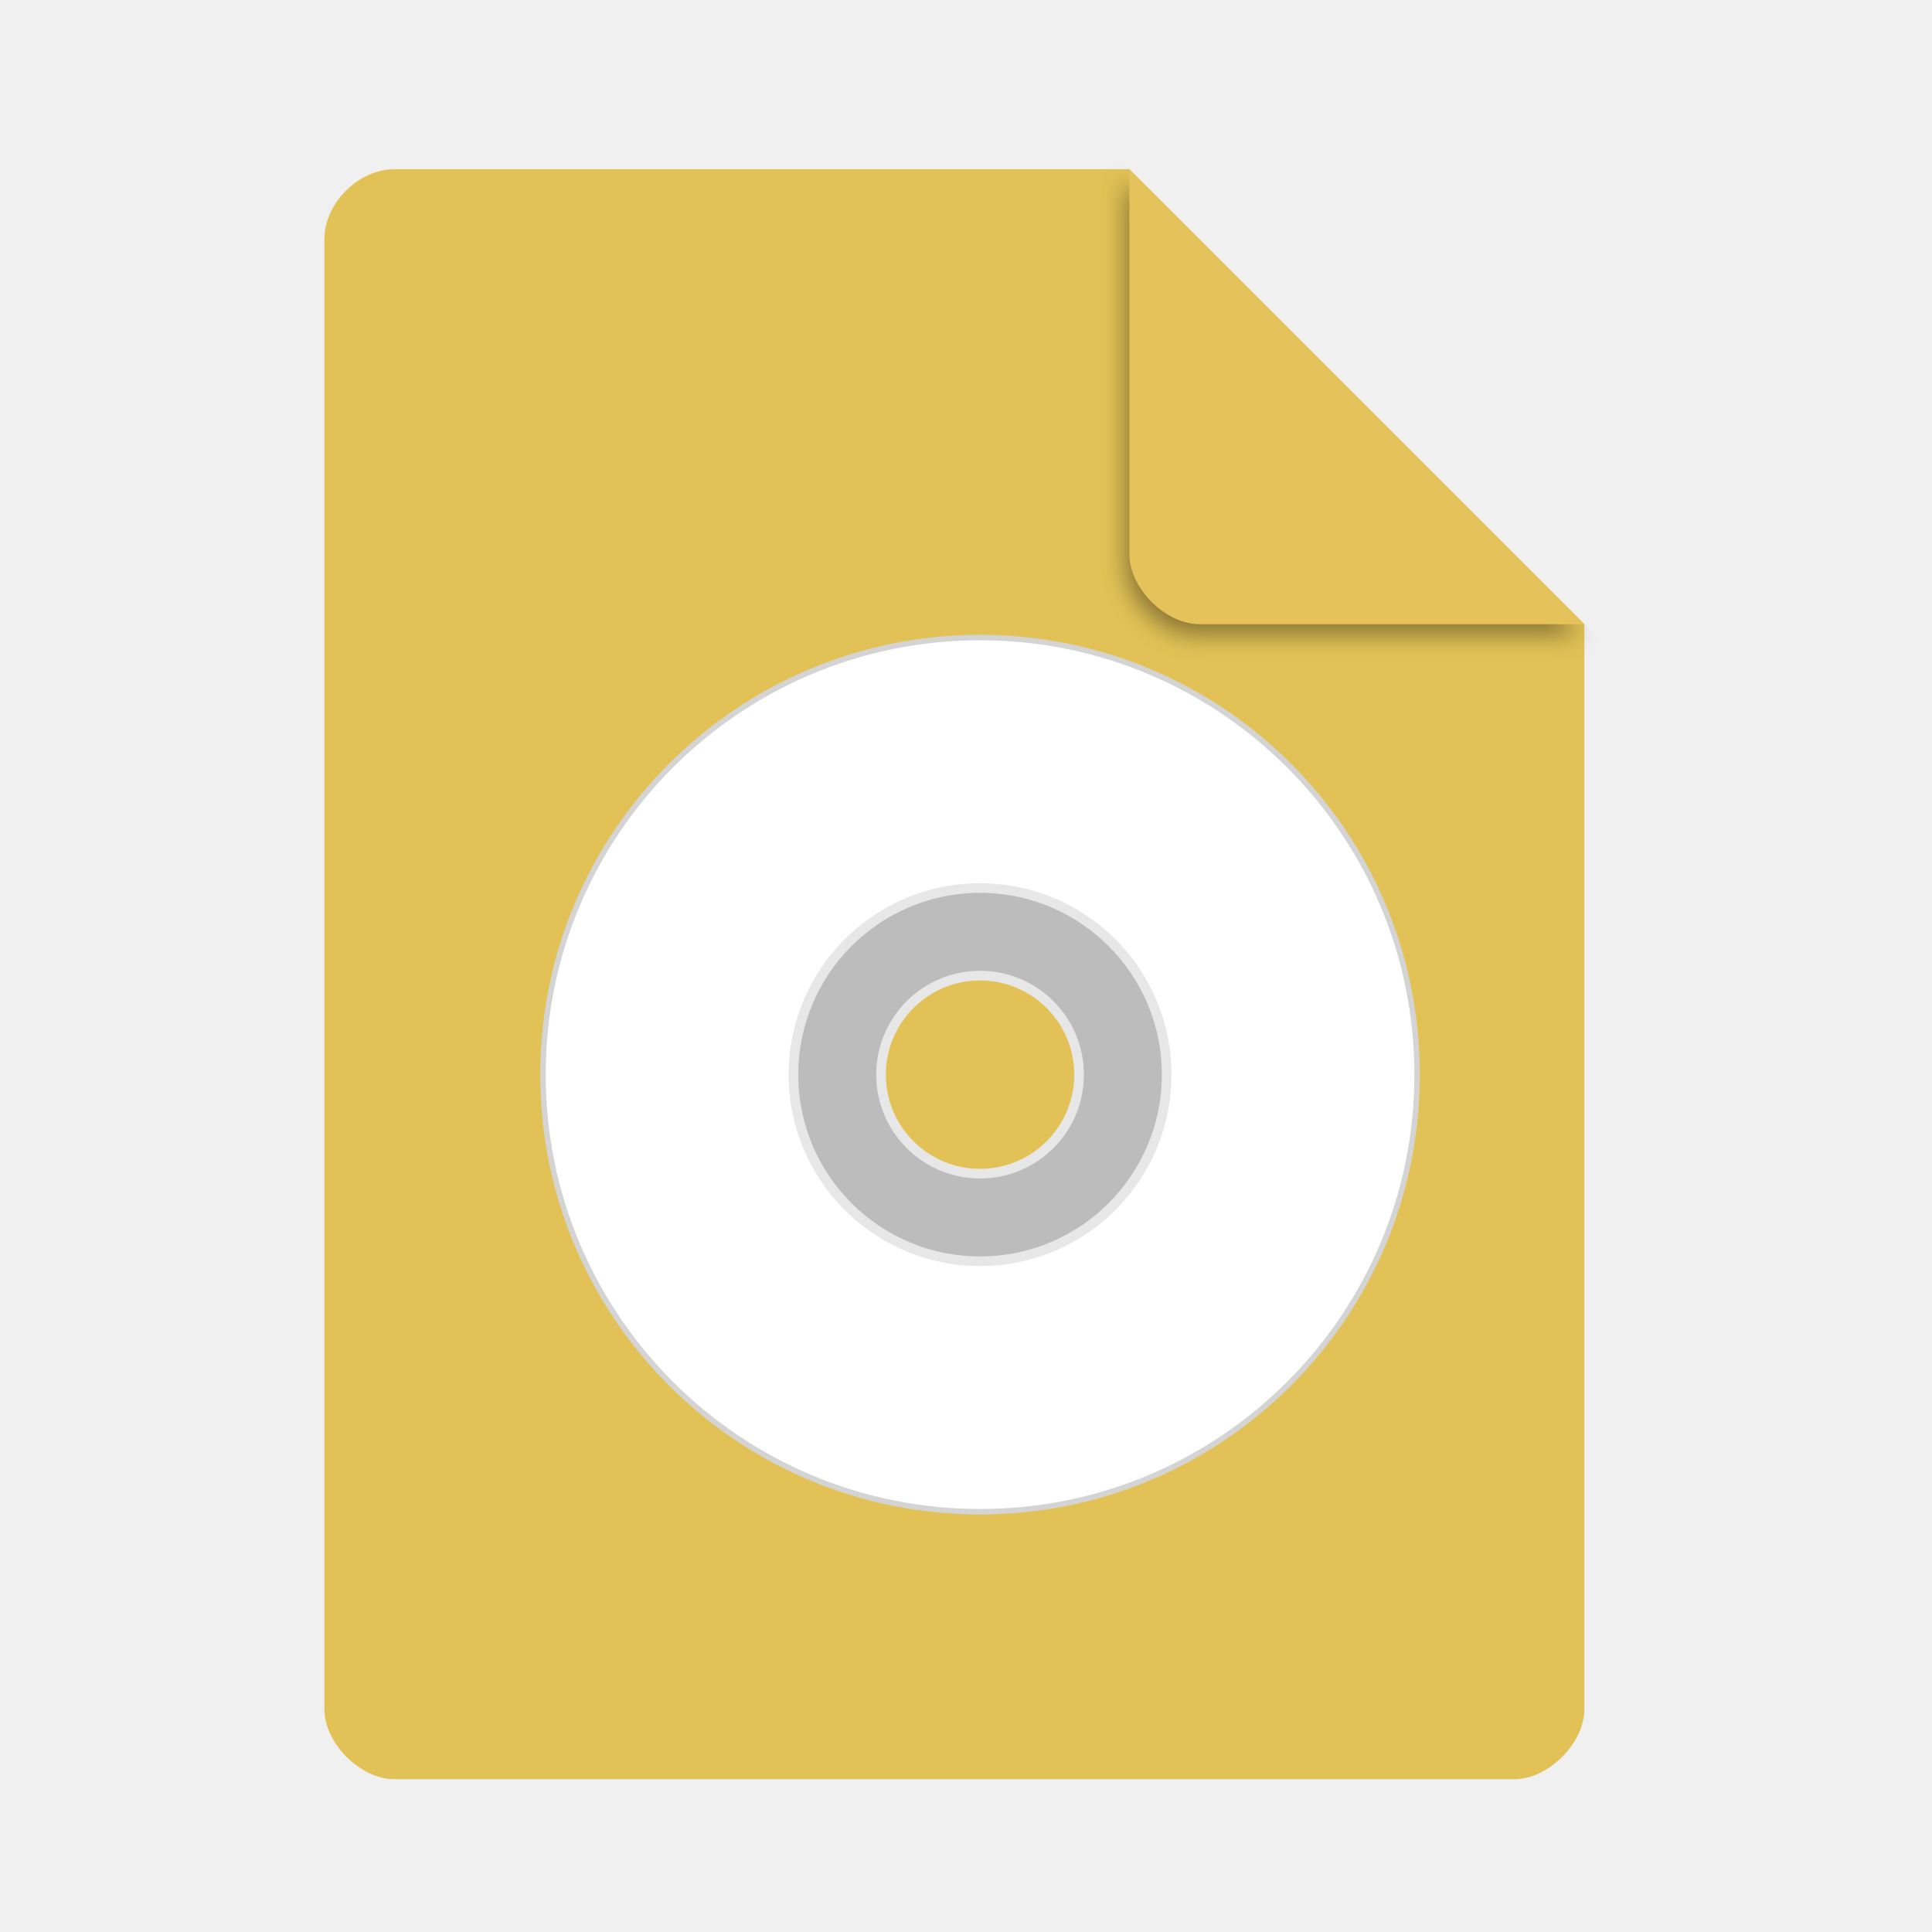
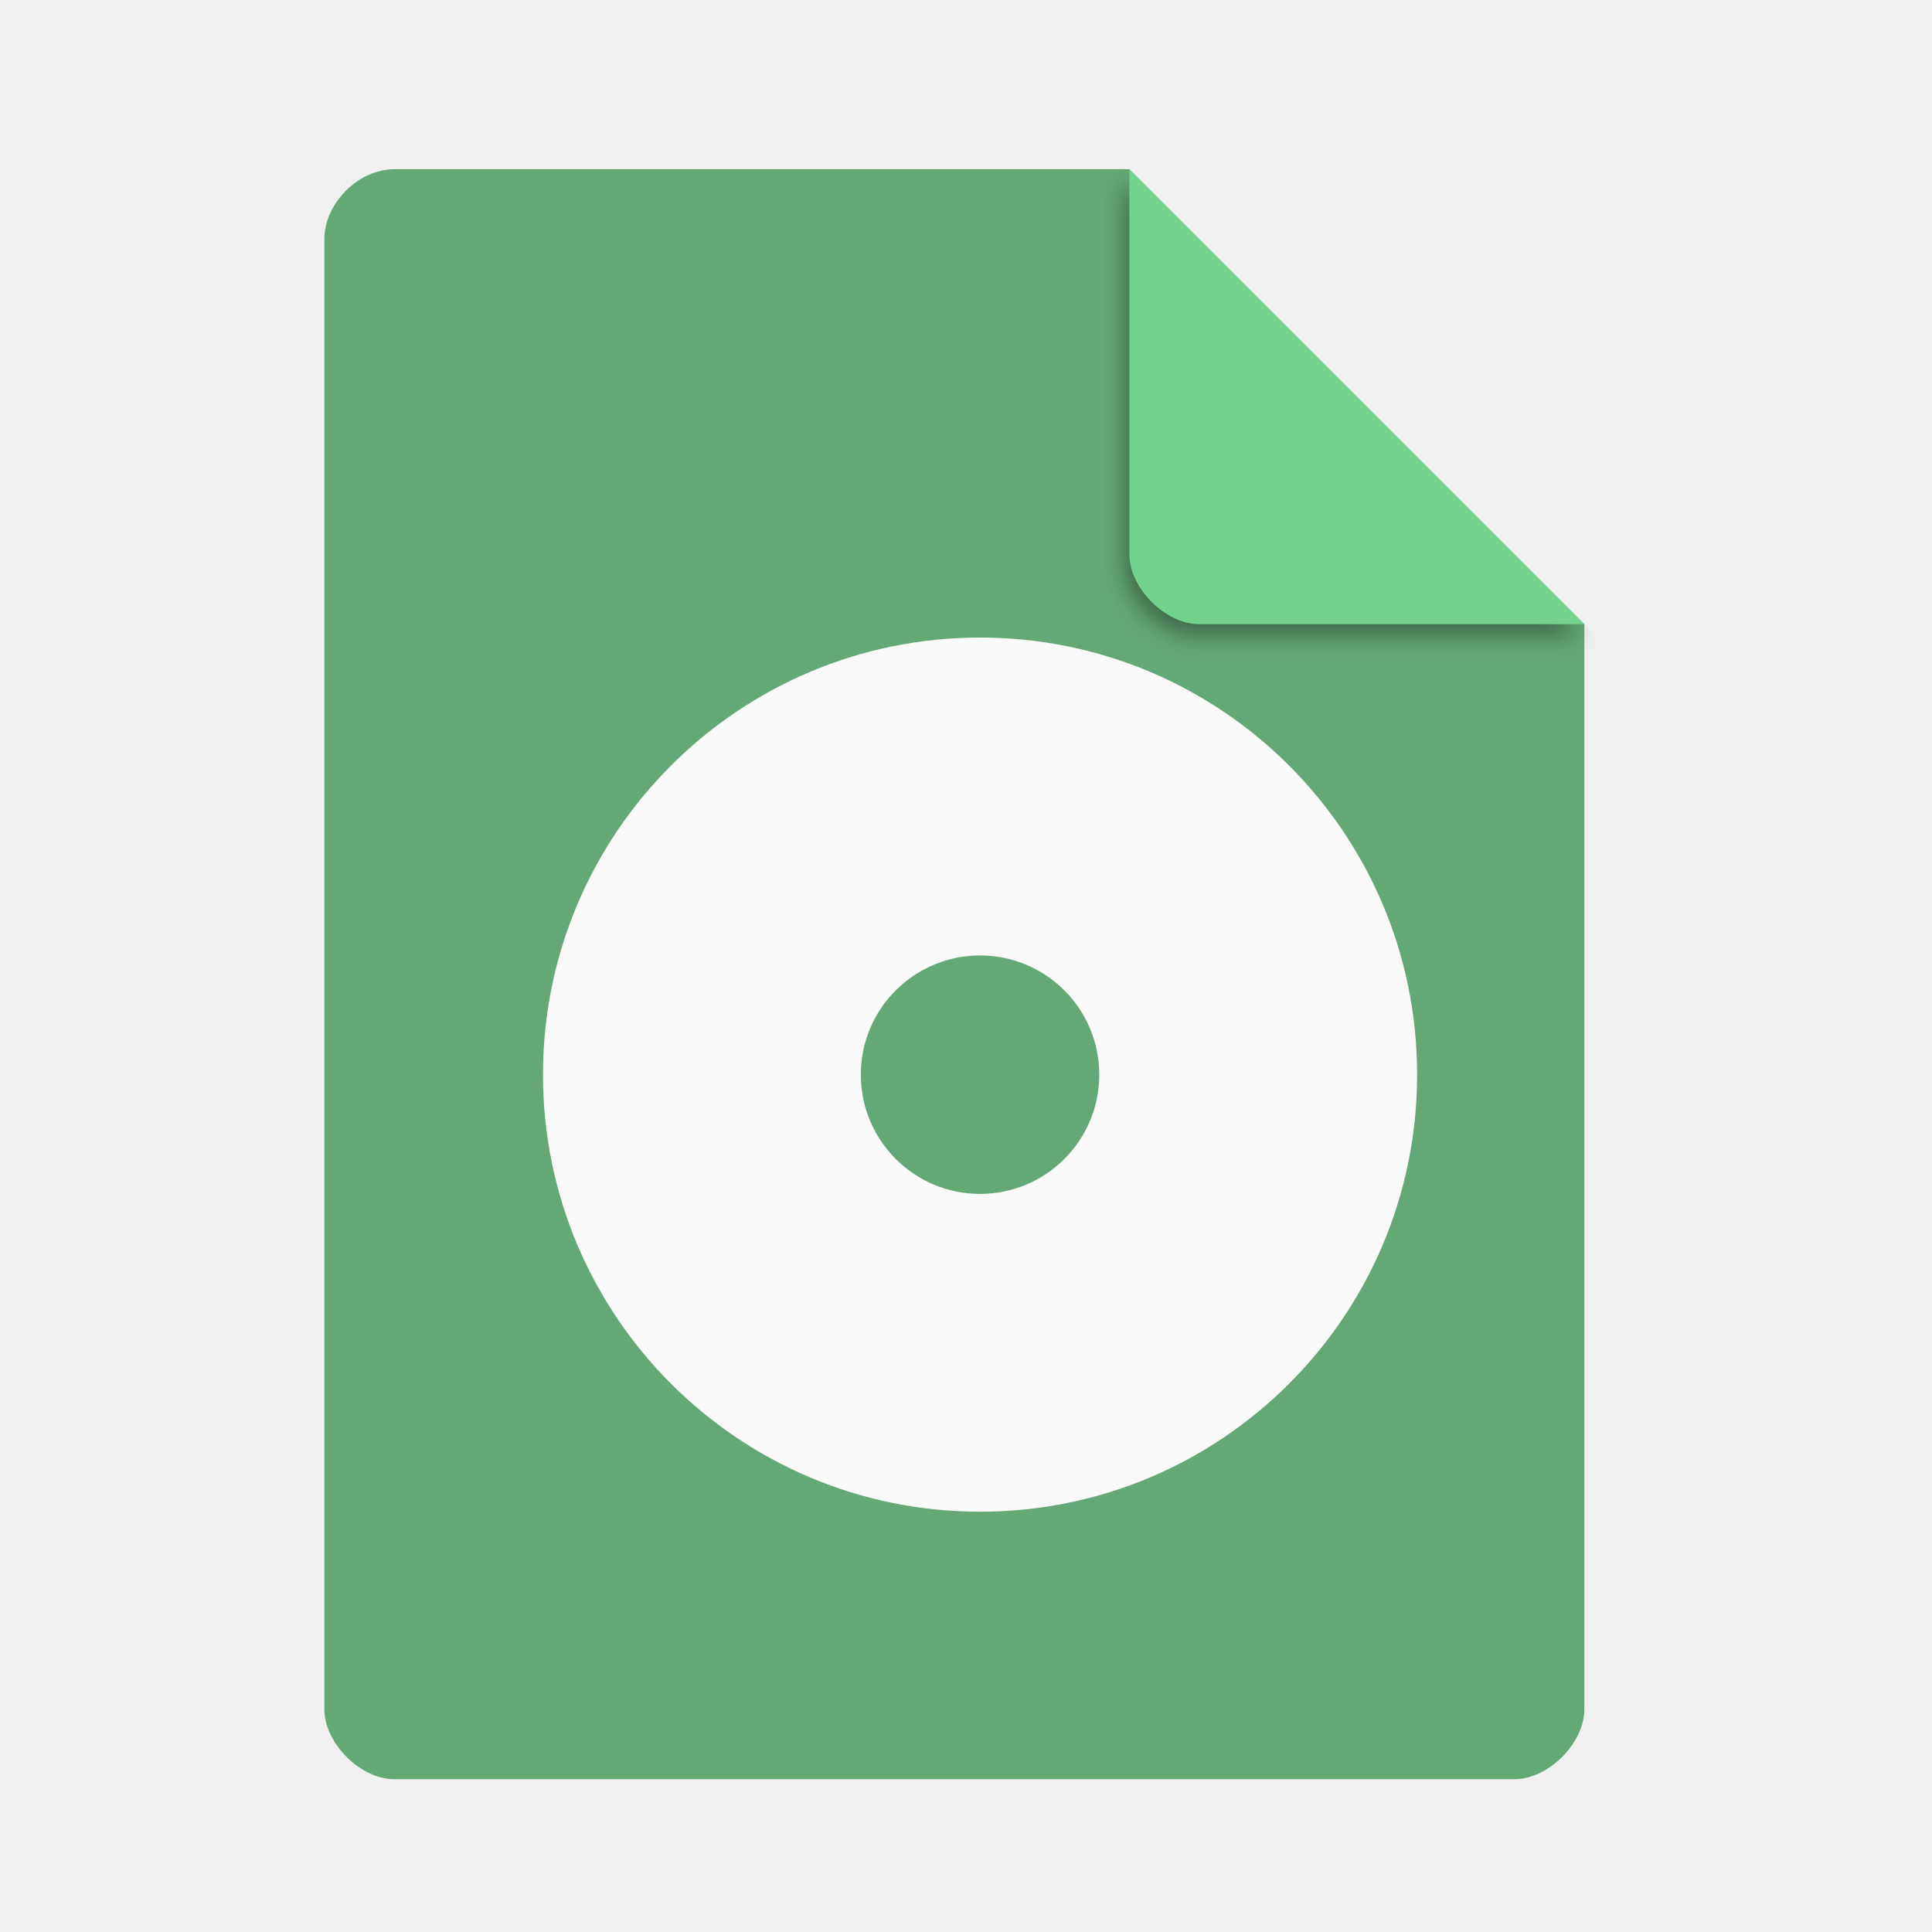
<svg xmlns="http://www.w3.org/2000/svg" width="48" viewBox="0 0 48 48" height="48" id="svg2" version="1.1">
  <defs id="defs22">
    <filter height="1.12" y="-0.06" width="1.12" x="-0.06" id="filter4201" style="color-interpolation-filters:sRGB">
      <feGaussianBlur id="feGaussianBlur4203" stdDeviation="0.283" />
    </filter>
    <clipPath id="clipPath4157" clipPathUnits="userSpaceOnUse">
      <path style="fill:#f9f8f2;fill-opacity:1;stroke-width:1.007" id="path4159" d="m 27.643,3.295 13.086,13.086 -11.072,0 c -0.978,0 -2.013,-1.035 -2.013,-2.013 l 0,-11.072 z" />
    </clipPath>
  </defs>
-   <path d="m 9.798,4.204 c -0.894,0 -1.739,0.845 -1.739,1.739 l 0,36.522 c 0,0.845 0.894,1.739 1.739,1.739 l 27.826,0 c 0.845,0 1.739,-0.894 1.739,-1.739 l 0,-26.957 L 28.059,4.204 Z" id="path4-6" style="fill:#e2c256;fill-opacity:1;stroke-width:0.87" />
+   <path d="m 9.798,4.204 c -0.894,0 -1.739,0.845 -1.739,1.739 l 0,36.522 c 0,0.845 0.894,1.739 1.739,1.739 l 27.826,0 c 0.845,0 1.739,-0.894 1.739,-1.739 l 0,-26.957 L 28.059,4.204 Z" id="path4-6" style="fill:#64a875;fill-opacity:1;stroke-width:0.87" />
  <path d="m 28.248,4.271 11.304,11.304 -9.565,0 c -0.845,0 -1.739,-0.894 -1.739,-1.739 l 0,-9.565 z" id="path8-3" style="fill:#000000;fill-opacity:0.392;stroke-width:0.87;filter:url(#filter4201)" clip-path="url(#clipPath4157)" transform="translate(-0.289287,0.203584)" />
-   <path d="m 28.059,4.204 11.304,11.304 -9.565,0 c -0.845,0 -1.739,-0.894 -1.739,-1.739 l 0,-9.565 z" id="path8" style="fill:#e5c35a;fill-opacity:1;stroke-width:0.87" />
-   <path d="m 24.349,15.84 c -5.997,0 -10.859,4.862 -10.859,10.859 0,5.997 4.862,10.859 10.859,10.859 5.997,0 10.859,-4.862 10.859,-10.859 0,-5.997 -4.862,-10.859 -10.859,-10.859 z m 0,7.898 c 1.636,0 2.962,1.326 2.962,2.962 0,1.636 -1.326,2.962 -2.962,2.962 -1.636,0 -2.962,-1.326 -2.962,-2.962 0,-1.636 1.326,-2.962 2.962,-2.962 z" id="path10" style="fill:#ffffff;fill-opacity:1;stroke:#d4d4d4;stroke-width:0.136;stroke-miterlimit:4;stroke-dasharray:none;stroke-opacity:1" />
-   <path style="fill:#bcbcbc;fill-opacity:1;stroke:#e7e7e7;stroke-width:0.24;stroke-miterlimit:4;stroke-dasharray:none;stroke-opacity:1" d="m 24.349,22.063 c -2.561,0 -4.636,2.076 -4.636,4.636 0,2.561 2.076,4.636 4.636,4.636 2.561,0 4.636,-2.076 4.636,-4.636 0,-2.561 -2.076,-4.636 -4.636,-4.636 z m 0,2.176 c 1.359,0 2.46,1.102 2.46,2.46 0,1.359 -1.102,2.46 -2.46,2.46 -1.359,0 -2.46,-1.102 -2.46,-2.46 0,-1.359 1.102,-2.46 2.46,-2.46 z" id="path10-4" />
+   <path d="m 28.059,4.204 11.304,11.304 -9.565,0 c -0.845,0 -1.739,-0.894 -1.739,-1.739 l 0,-9.565 z" id="path8" style="fill:#73d38c;fill-opacity:1;stroke-width:0.87" />
+   <path d="m 24.349,15.84 c -5.997,0 -10.859,4.862 -10.859,10.859 0,5.997 4.862,10.859 10.859,10.859 5.997,0 10.859,-4.862 10.859,-10.859 0,-5.997 -4.862,-10.859 -10.859,-10.859 z m 0,7.898 c 1.636,0 2.962,1.326 2.962,2.962 0,1.636 -1.326,2.962 -2.962,2.962 -1.636,0 -2.962,-1.326 -2.962,-2.962 0,-1.117 0.618,-2.089 1.531,-2.594 0.424,-0.234 0.912,-0.368 1.43,-0.368 z" id="path10" style="fill:#fafafa;fill-opacity:1;stroke:none;stroke-width:0.136;stroke-miterlimit:4;stroke-dasharray:none;stroke-opacity:1" />
</svg>
